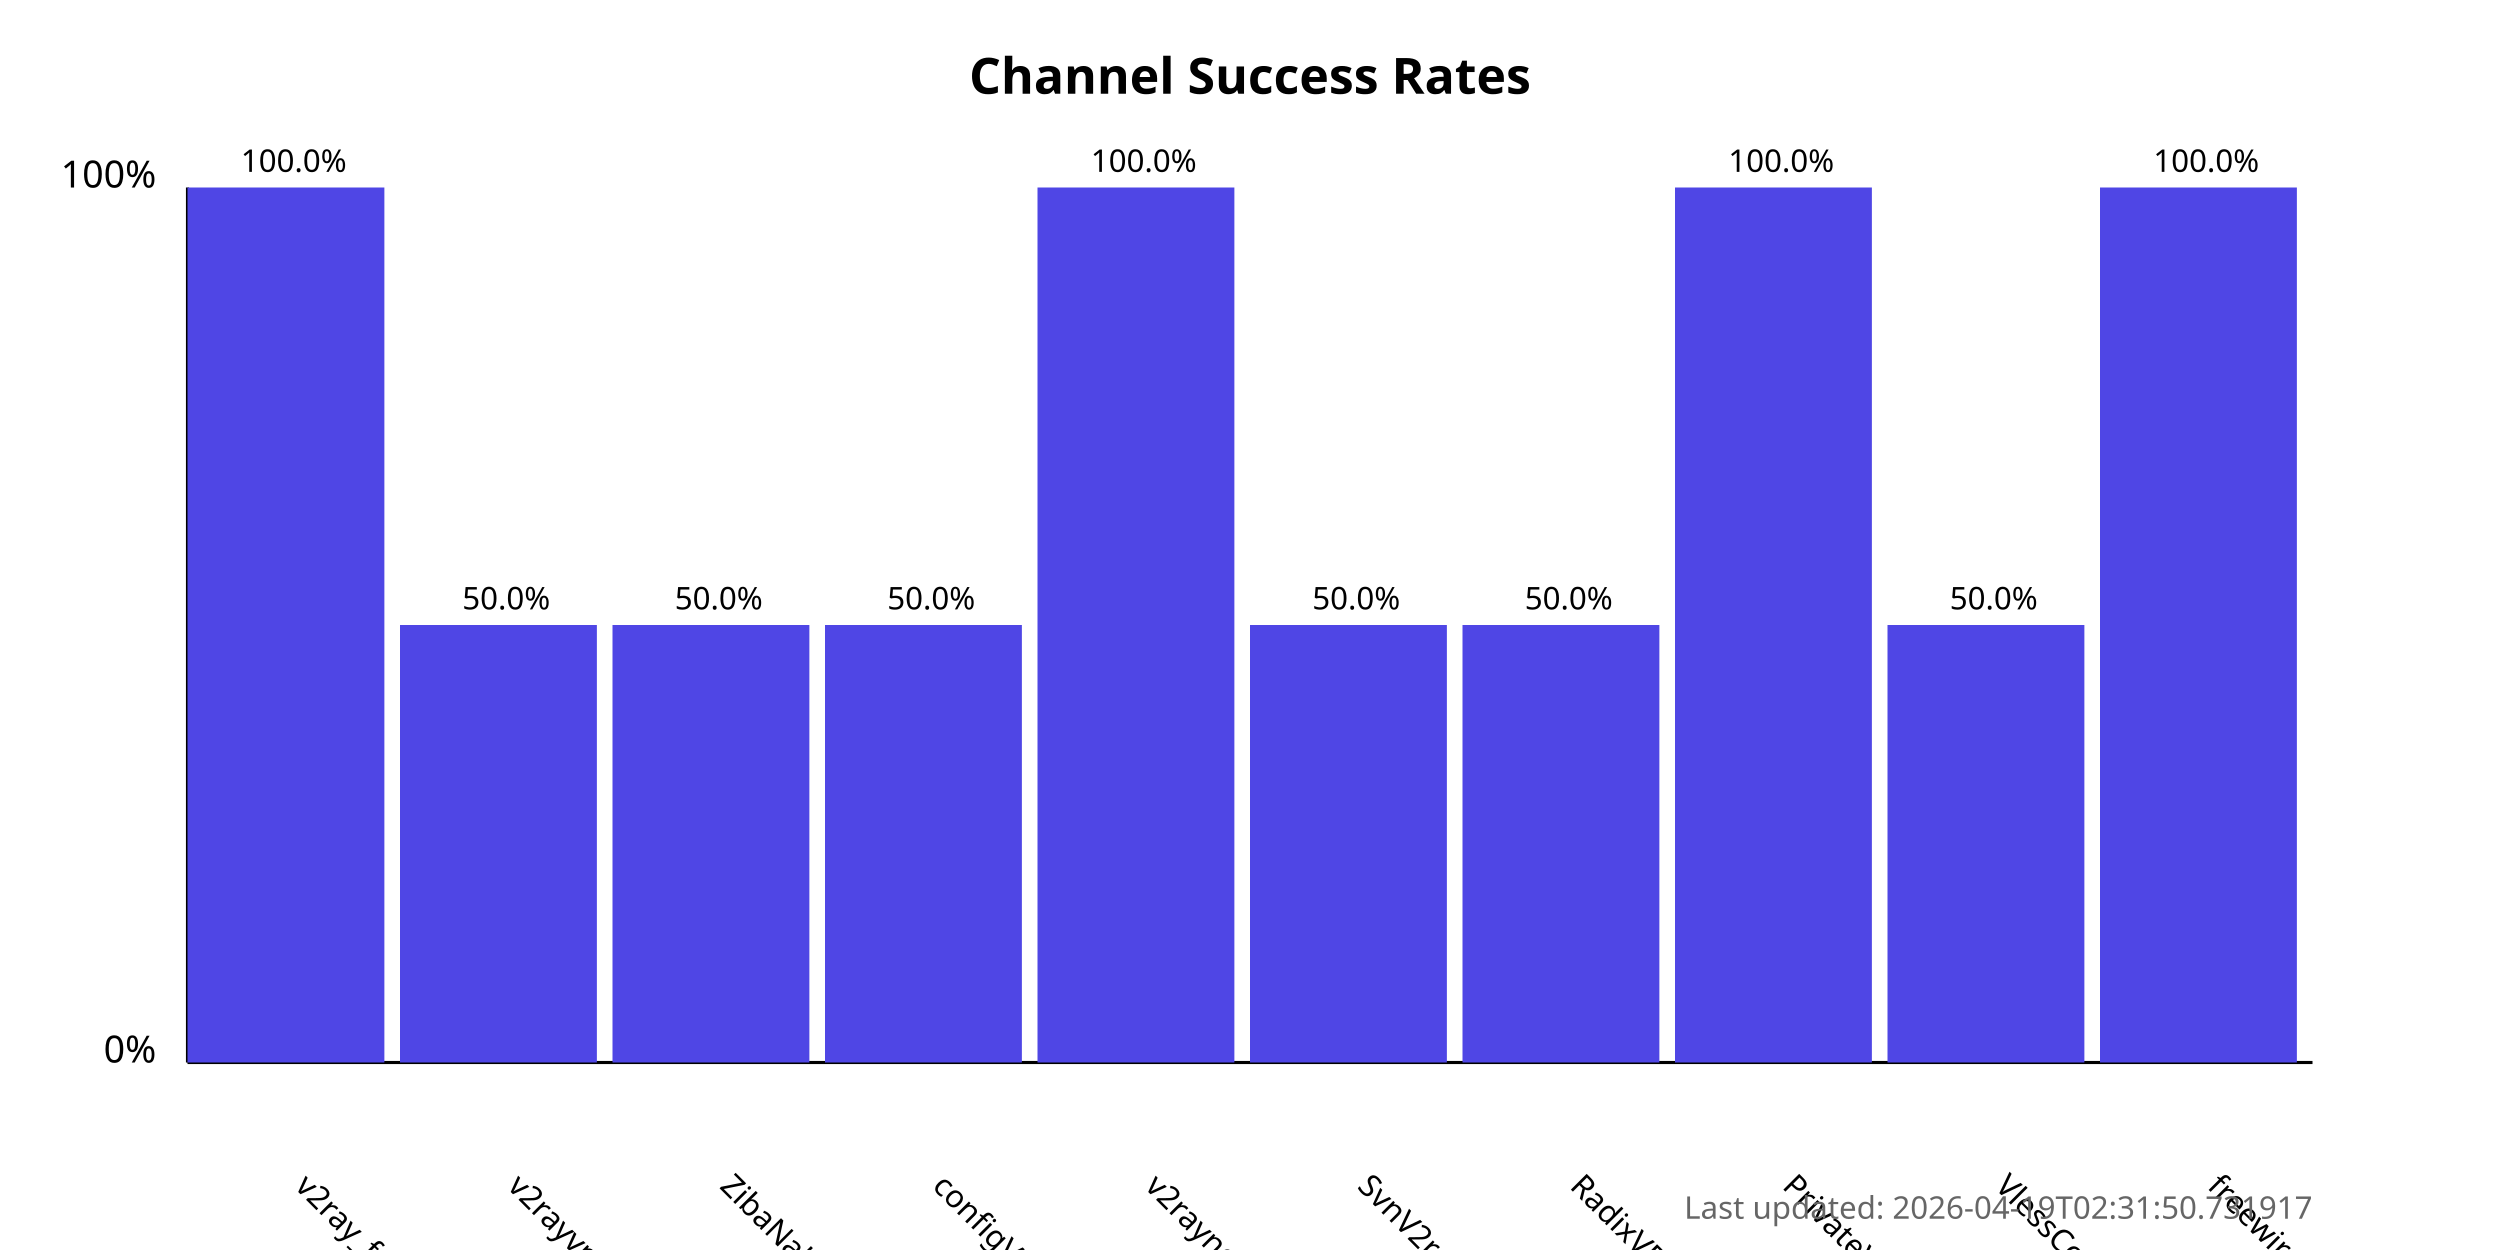
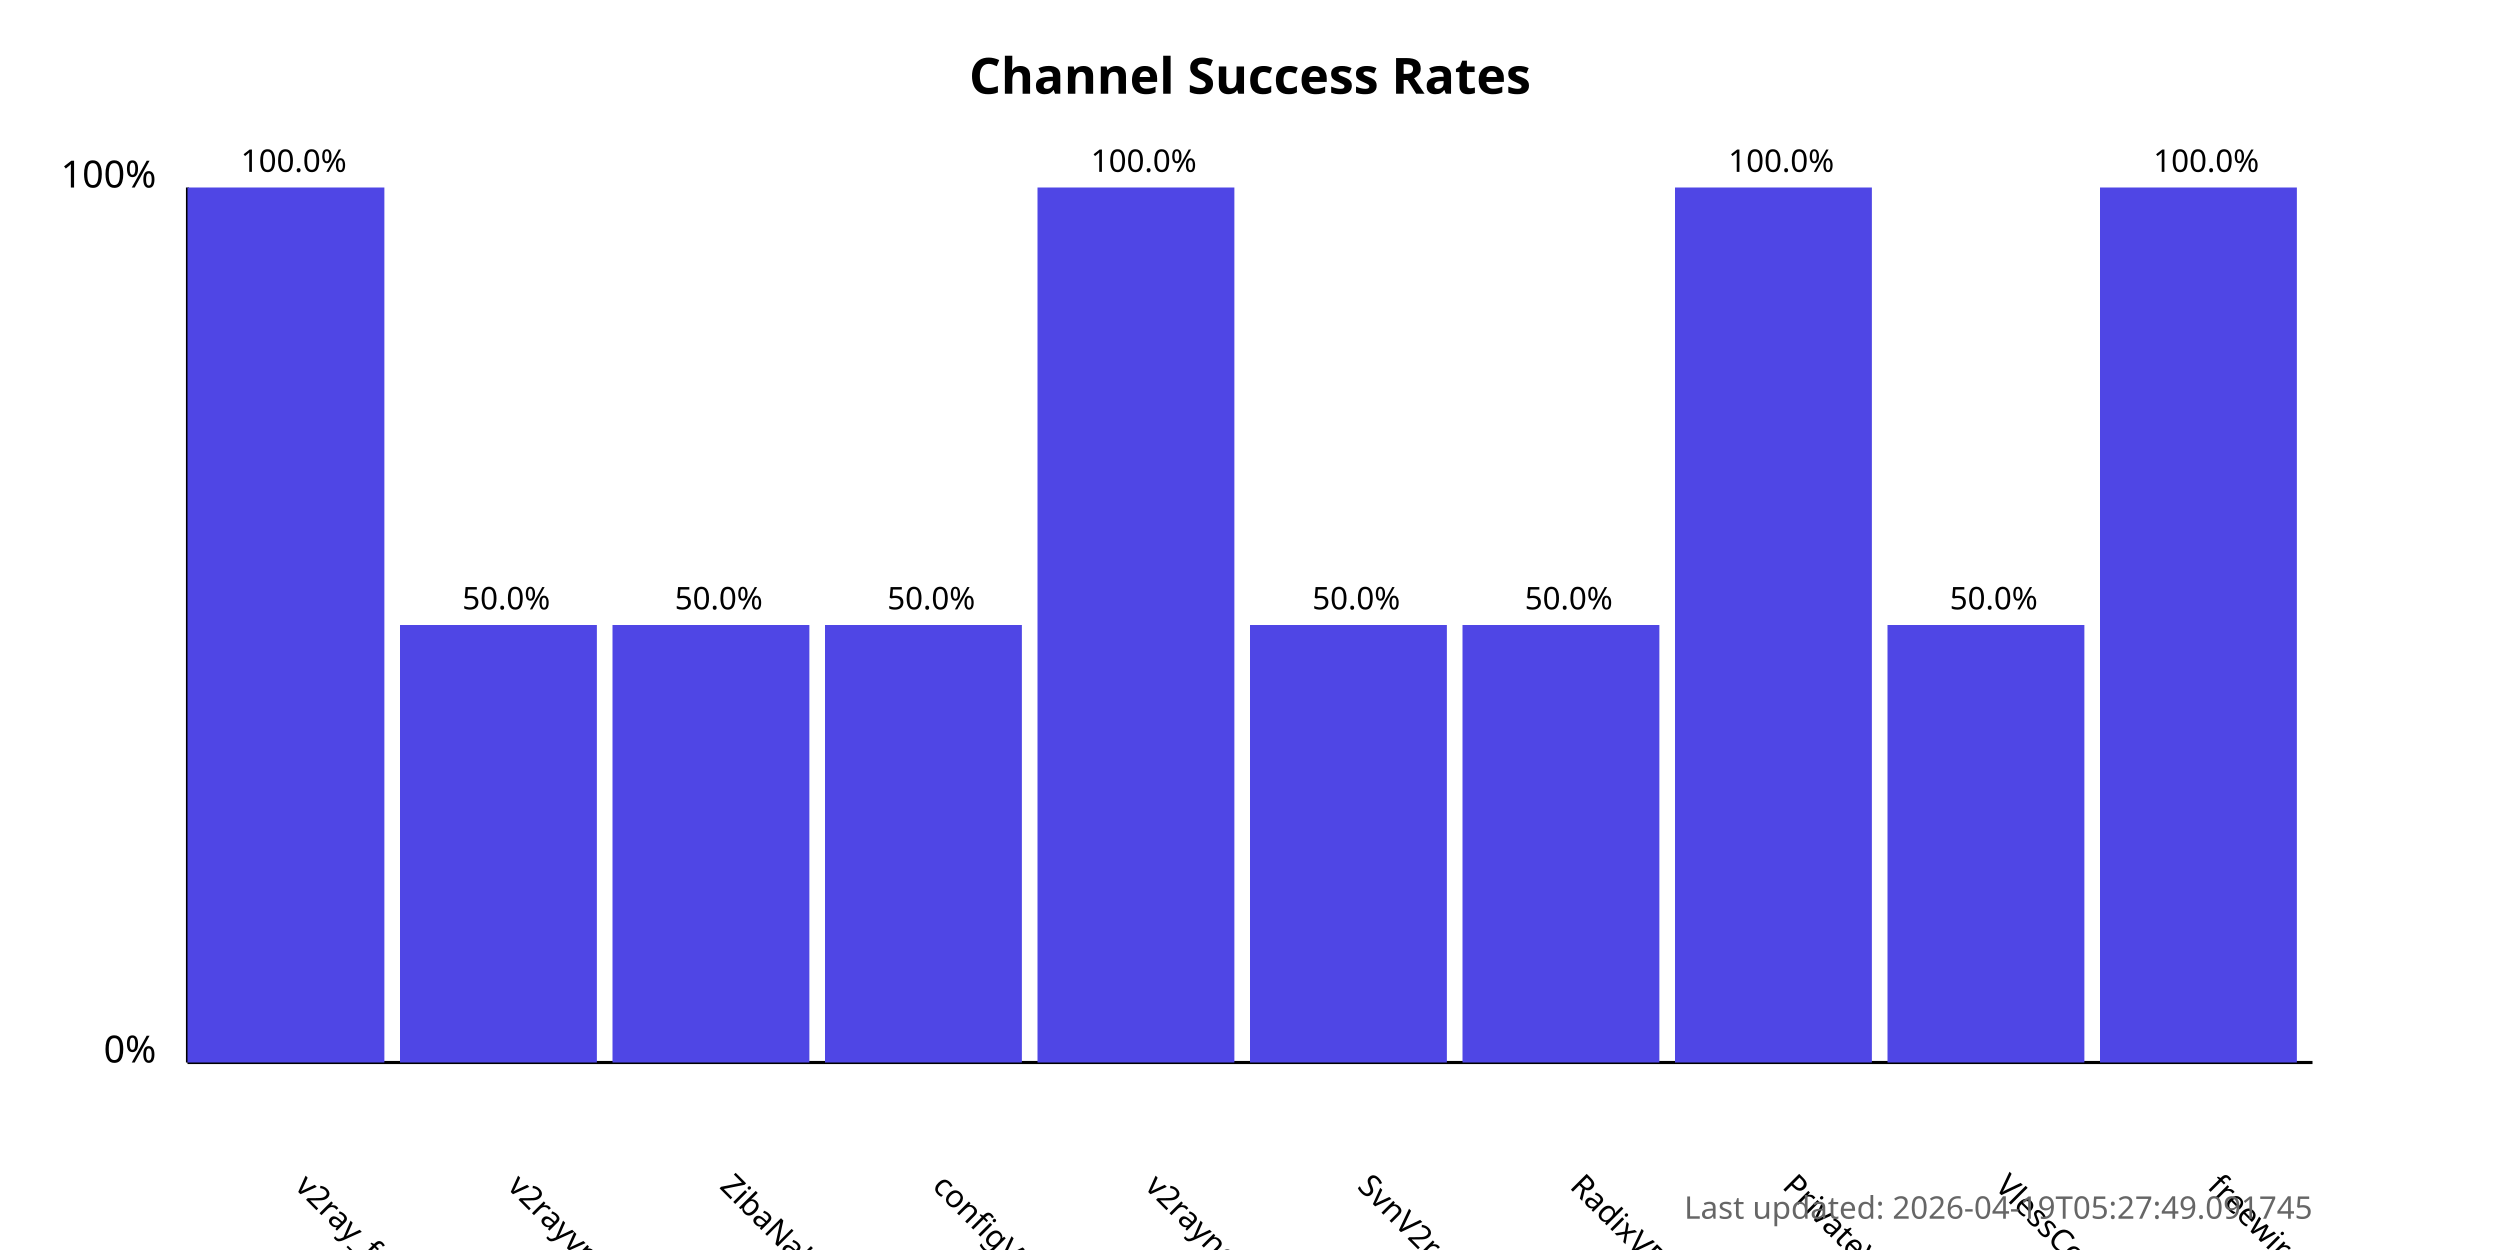
<svg xmlns="http://www.w3.org/2000/svg" width="800" height="400">
  <style>
            .chart-title { font: bold 16px sans-serif; }
            .axis-label { font: 12px sans-serif; }
            .tick-label { font: 10px sans-serif; }
            .bar { fill: #4f46e5; }
            .bar:hover { fill: #6366f1; }
            .timestamp { font: 10px sans-serif; fill: #666; }
        </style>
  <text x="400.0" y="30" text-anchor="middle" class="chart-title">
            Channel Success Rates
        </text>
  <line x1="60" y1="340" x2="60" y2="60" stroke="black" stroke-width="1" />
  <line x1="60" y1="340" x2="740" y2="340" stroke="black" stroke-width="1" />
  <text x="50" y="340" text-anchor="end" class="axis-label">0%</text>
  <text x="50" y="60" text-anchor="end" class="axis-label">100%</text>
  <g>
    <rect x="60" y="60.0" width="63.0" height="280.0" class="bar" />
    <text x="94.0" y="380" transform="rotate(45, 94.0, 380)" text-anchor="start" class="tick-label">
                v2ray_free_conf
            </text>
    <text x="94.0" y="55.0" text-anchor="middle" class="tick-label">
                100.0%
            </text>
  </g>
  <g>
    <rect x="128.0" y="200.0" width="63.0" height="140.0" class="bar" />
    <text x="162.0" y="380" transform="rotate(45, 162.0, 380)" text-anchor="start" class="tick-label">
                v2rayvpno
            </text>
    <text x="162.0" y="195.0" text-anchor="middle" class="tick-label">
                50.0%
            </text>
  </g>
  <g>
    <rect x="196.0" y="200.0" width="63.0" height="140.0" class="bar" />
    <text x="230.0" y="380" transform="rotate(45, 230.0, 380)" text-anchor="start" class="tick-label">
                ZibaNabz
            </text>
    <text x="230.0" y="195.0" text-anchor="middle" class="tick-label">
                50.0%
            </text>
  </g>
  <g>
    <rect x="264.0" y="200.0" width="63.0" height="140.0" class="bar" />
    <text x="298.0" y="380" transform="rotate(45, 298.0, 380)" text-anchor="start" class="tick-label">
                configV2rayForFree
            </text>
    <text x="298.0" y="195.0" text-anchor="middle" class="tick-label">
                50.0%
            </text>
  </g>
  <g>
    <rect x="332.0" y="60.0" width="63.0" height="280.0" class="bar" />
    <text x="366.0" y="380" transform="rotate(45, 366.0, 380)" text-anchor="start" class="tick-label">
                v2rayngvpn
            </text>
    <text x="366.0" y="55.0" text-anchor="middle" class="tick-label">
                100.0%
            </text>
  </g>
  <g>
    <rect x="400.0" y="200.0" width="63.0" height="140.0" class="bar" />
    <text x="434.0" y="380" transform="rotate(45, 434.0, 380)" text-anchor="start" class="tick-label">
                SvnV2ray
            </text>
    <text x="434.0" y="195.0" text-anchor="middle" class="tick-label">
                50.0%
            </text>
  </g>
  <g>
    <rect x="468.0" y="200.0" width="63.0" height="140.0" class="bar" />
    <text x="502.0" y="380" transform="rotate(45, 502.0, 380)" text-anchor="start" class="tick-label">
                RadixVPN
            </text>
    <text x="502.0" y="195.0" text-anchor="middle" class="tick-label">
                50.0%
            </text>
  </g>
  <g>
    <rect x="536.0" y="60.0" width="63.0" height="280.0" class="bar" />
    <text x="570.0" y="380" transform="rotate(45, 570.0, 380)" text-anchor="start" class="tick-label">
                PrivateVPNs
            </text>
    <text x="570.0" y="55.0" text-anchor="middle" class="tick-label">
                100.0%
            </text>
  </g>
  <g>
    <rect x="604.0" y="200.0" width="63.0" height="140.0" class="bar" />
    <text x="638.0" y="380" transform="rotate(45, 638.0, 380)" text-anchor="start" class="tick-label">
                VlessConfig
            </text>
    <text x="638.0" y="195.0" text-anchor="middle" class="tick-label">
                50.0%
            </text>
  </g>
  <g>
    <rect x="672.0" y="60.0" width="63.0" height="280.0" class="bar" />
    <text x="706.0" y="380" transform="rotate(45, 706.0, 380)" text-anchor="start" class="tick-label">
                freewireguard
            </text>
    <text x="706.0" y="55.0" text-anchor="middle" class="tick-label">
                100.0%
            </text>
  </g>
  <text x="740" y="390" text-anchor="end" class="timestamp">
-             Last updated: 2026-04-19T02:31:50.731917
+             Last updated: 2026-04-19T05:27:49.091745
        </text>
</svg>
